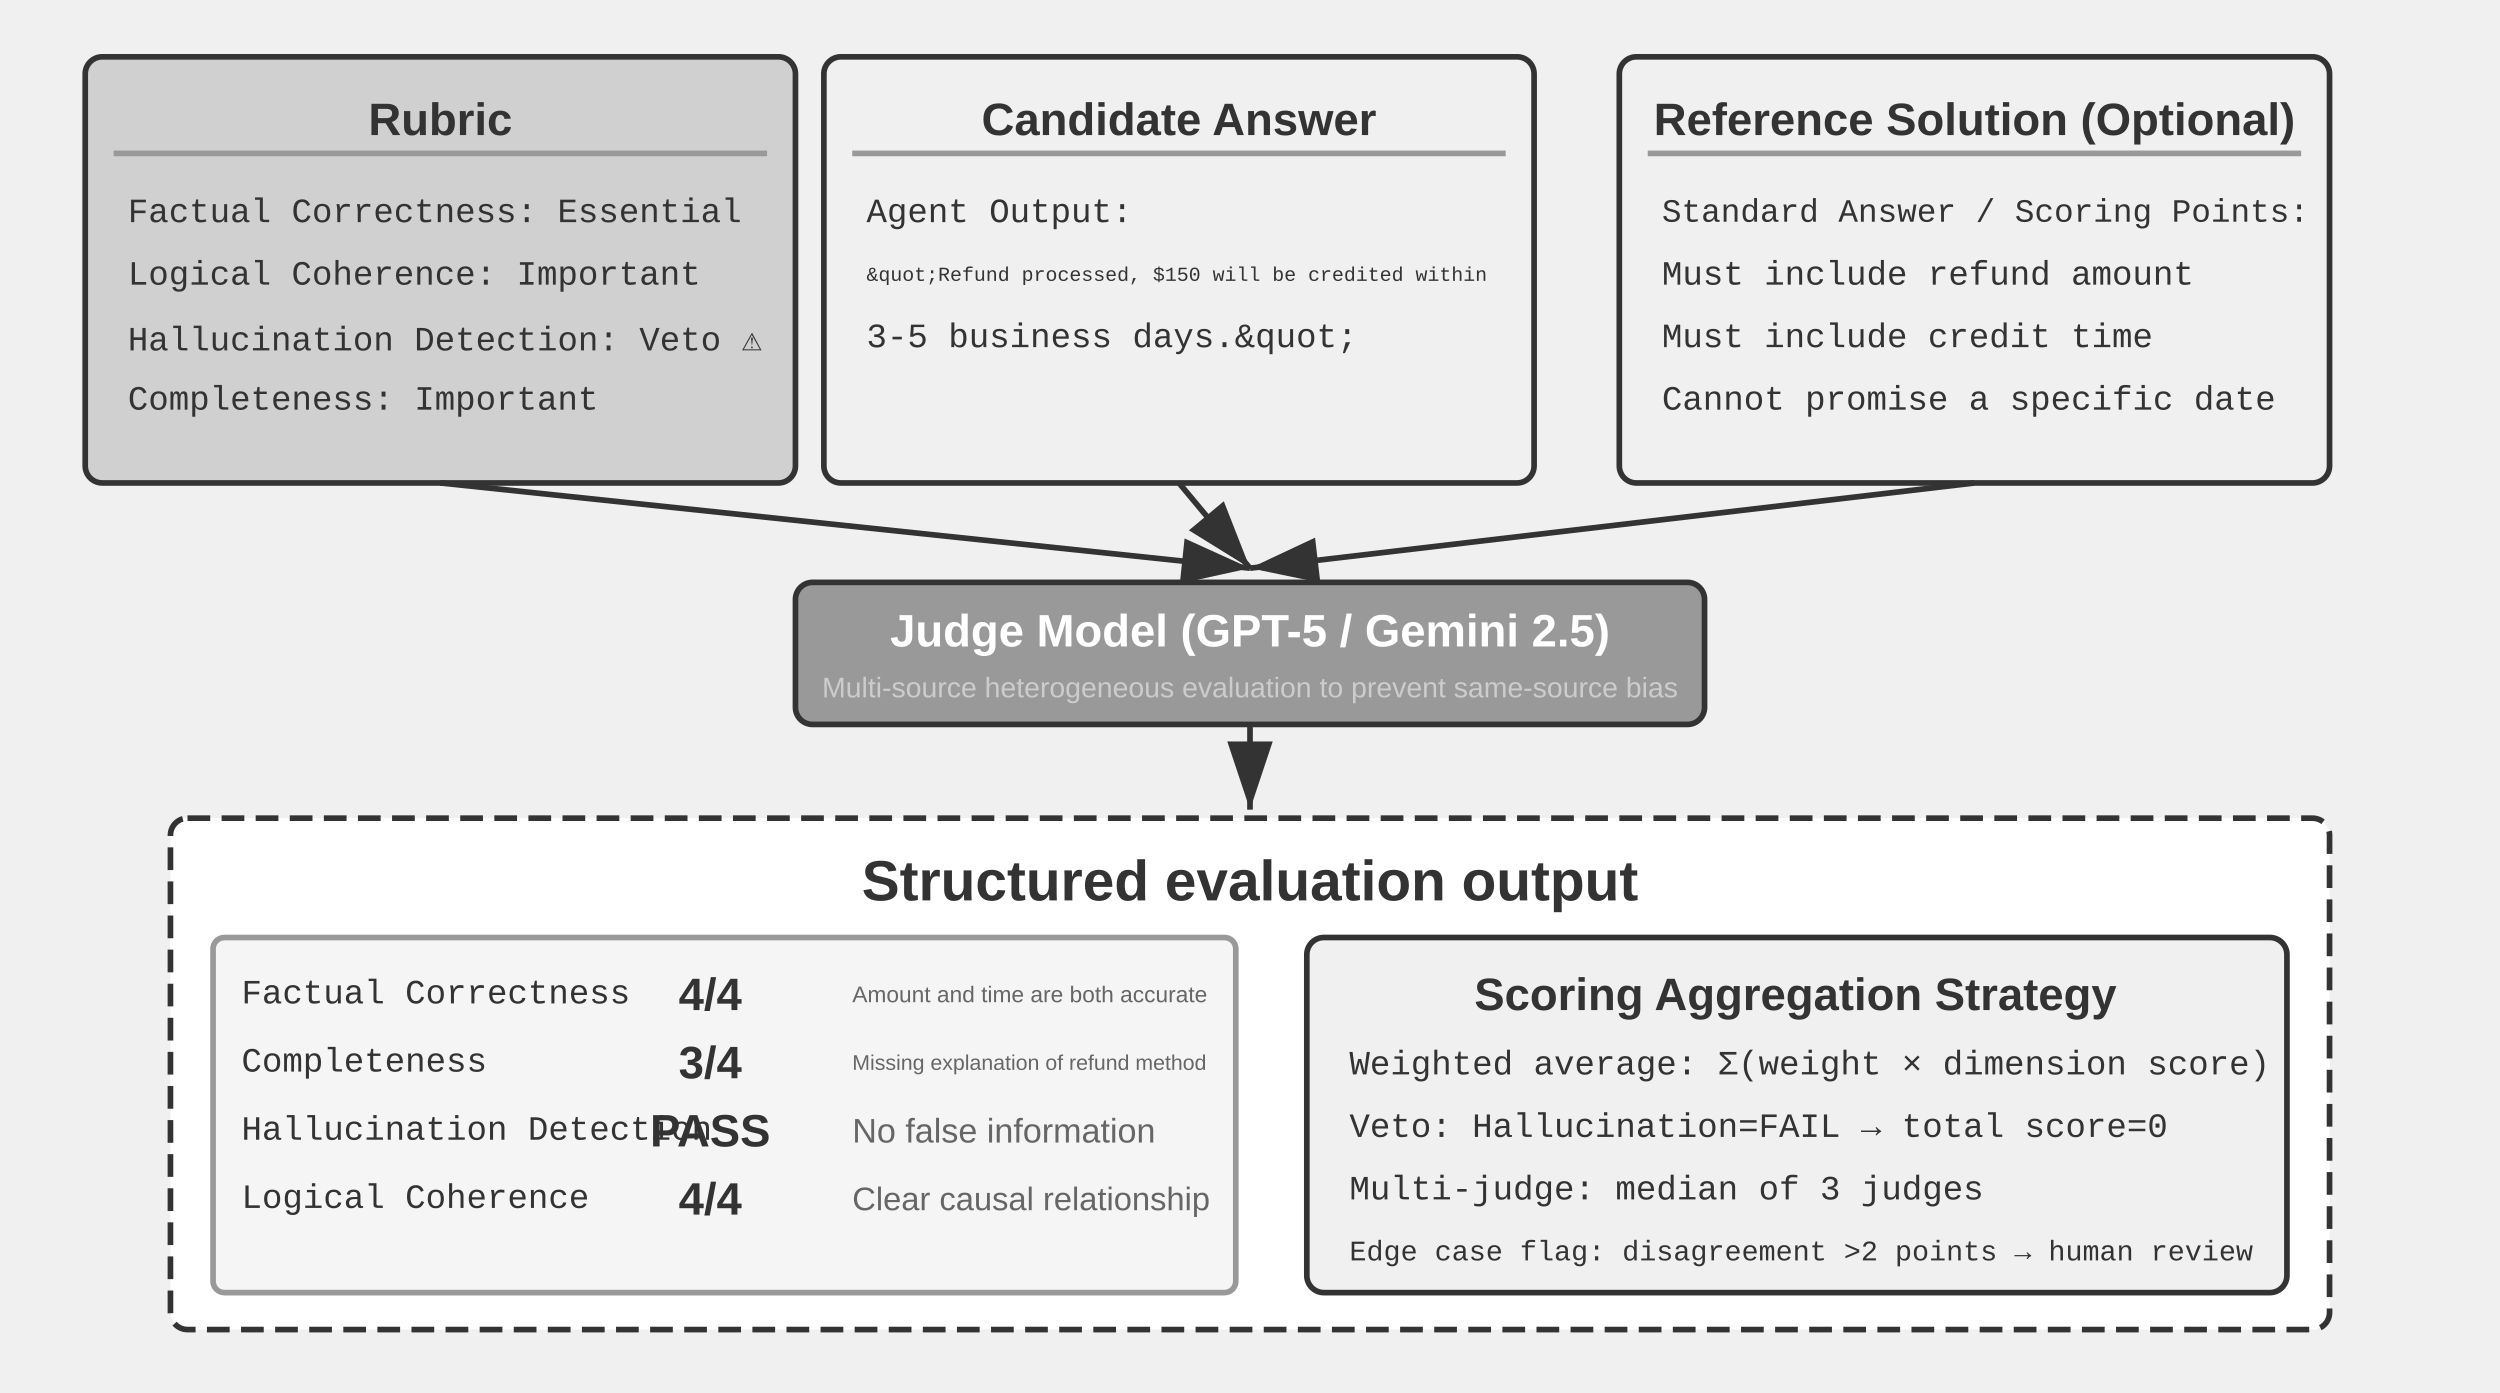
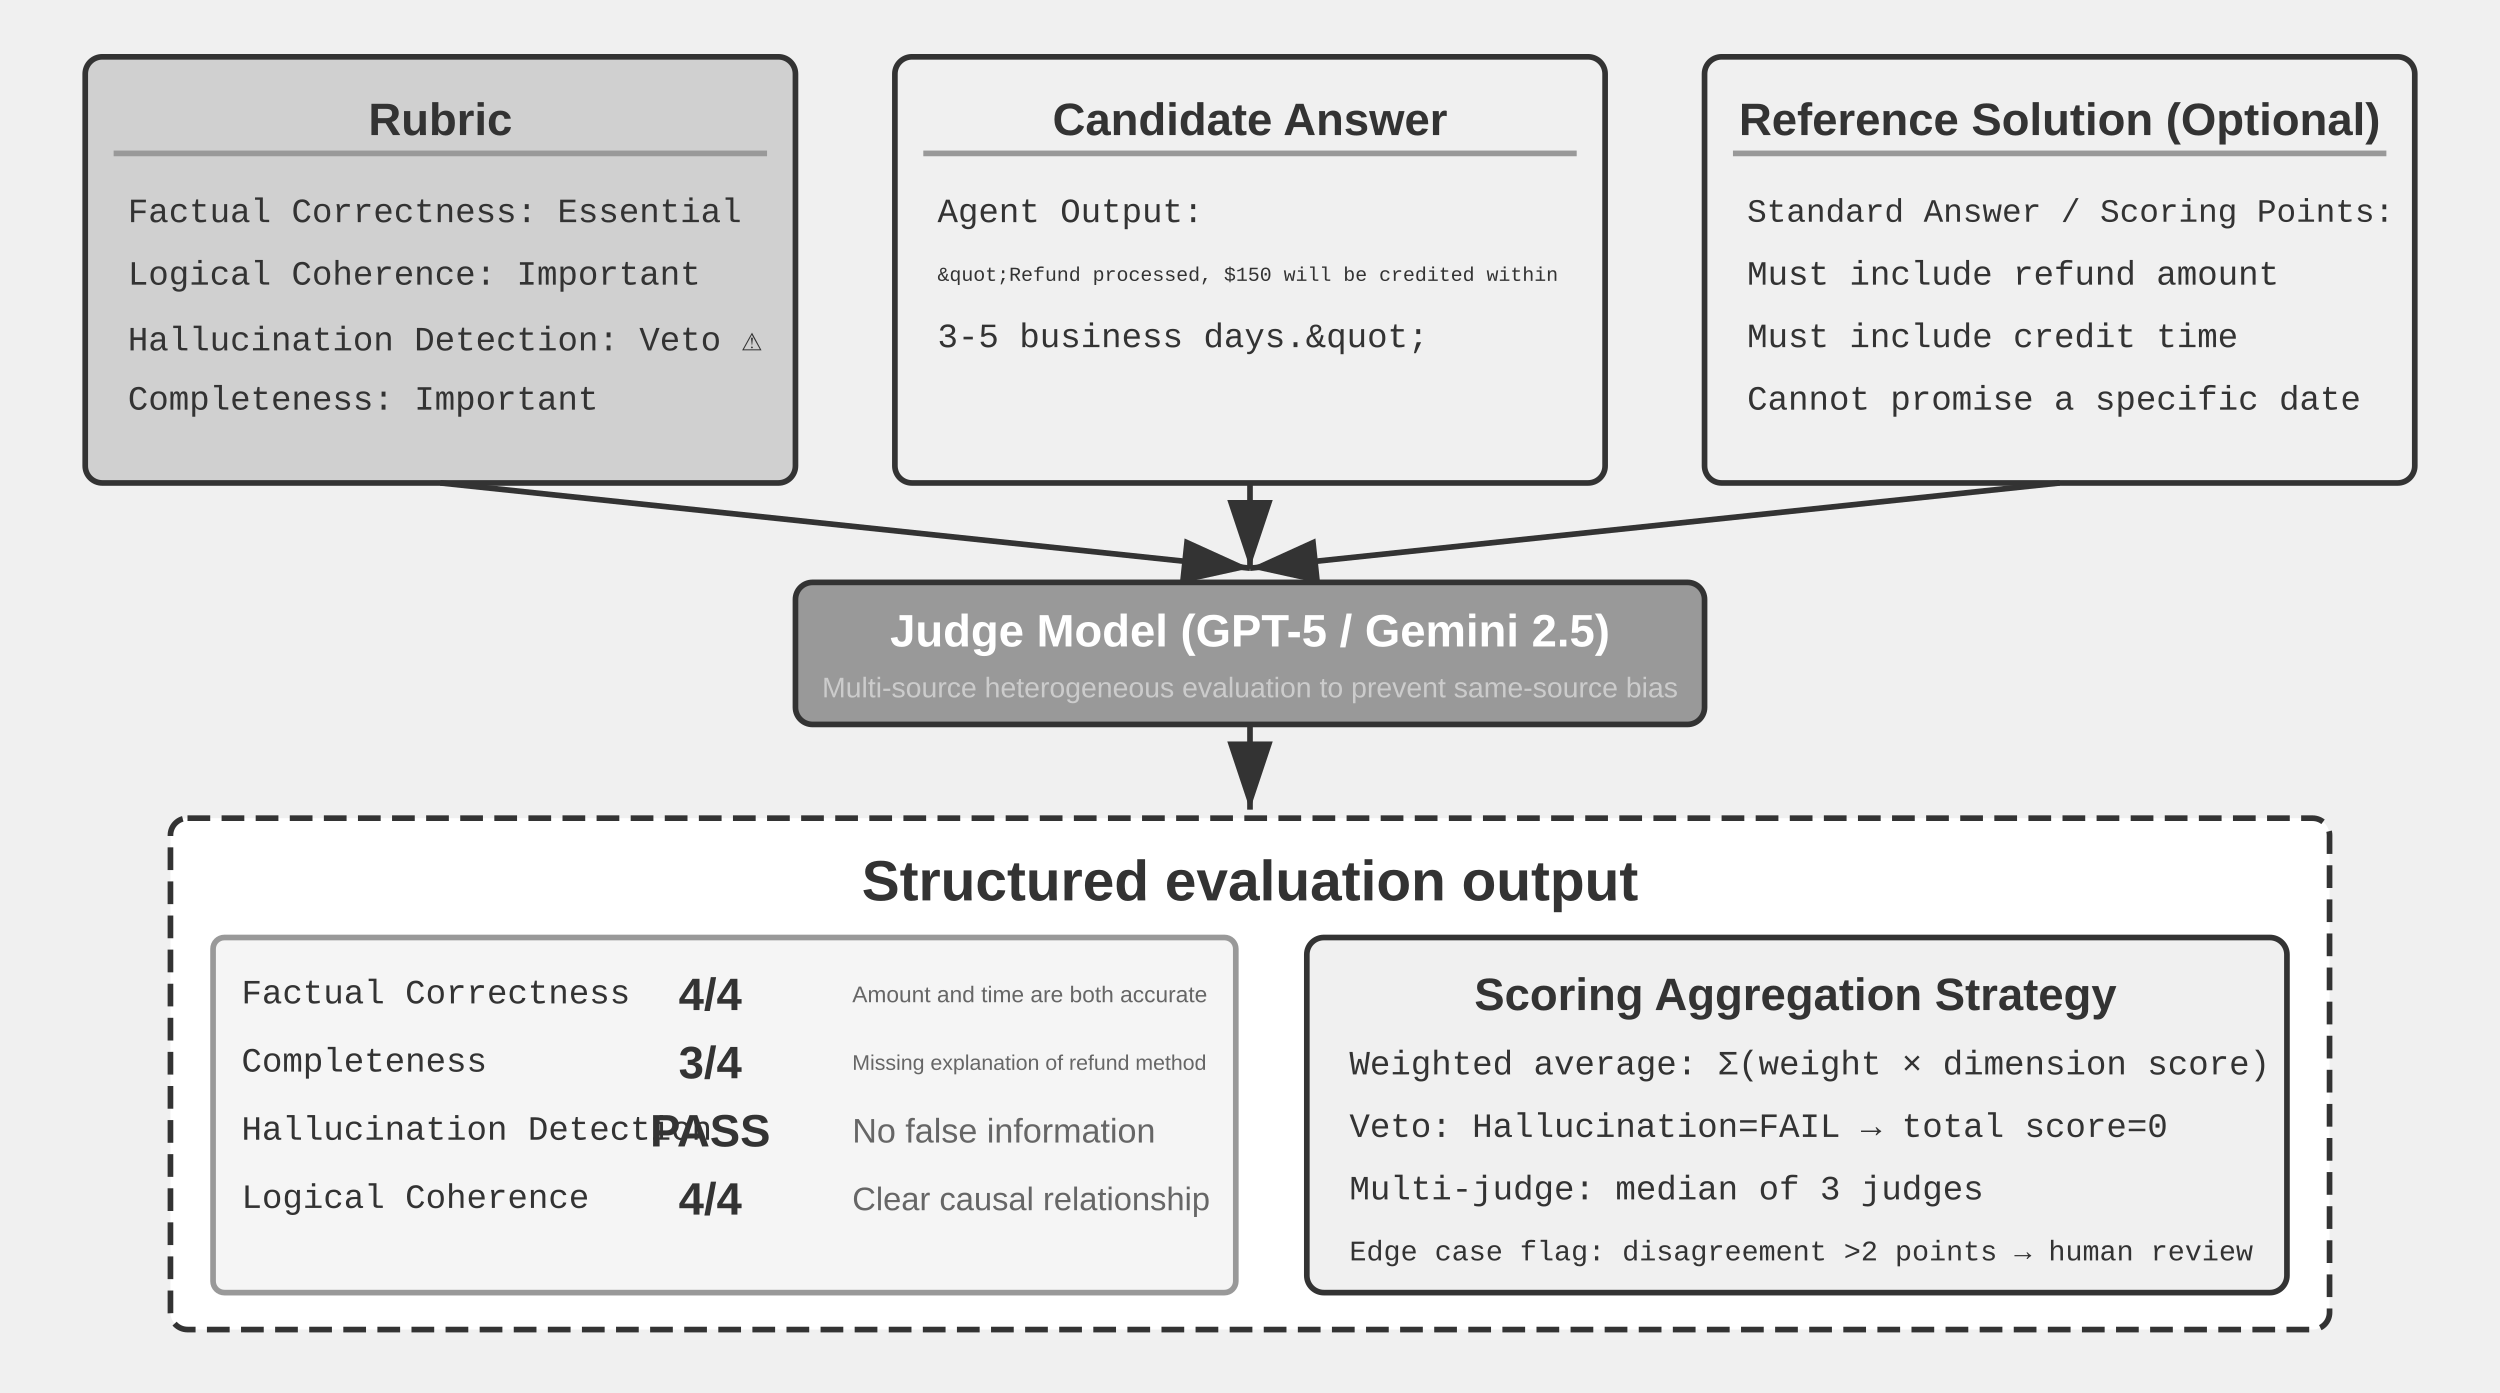
<svg xmlns="http://www.w3.org/2000/svg" viewBox="0 40 880 490" width="880" height="490" style="background:#ffffff">
  <defs>
    <marker id="ah" markerWidth="12" markerHeight="8" refX="12" refY="4" orient="auto">
      <polygon points="0 0, 12 4, 0 8" fill="#333333" />
    </marker>
    <marker id="ah-light" markerWidth="12" markerHeight="8" refX="12" refY="4" orient="auto">
      <polygon points="0 0, 12 4, 0 8" fill="#999999" />
    </marker>
  </defs>
  <rect x="30" y="60" width="250" height="150" rx="6" fill="#d0d0d0" stroke="#333333" stroke-width="2" />
  <text x="155" y="82" font-family="Arial, 'Helvetica Neue', Helvetica, 'PingFang SC', 'Microsoft YaHei', sans-serif" font-size="16" fill="#333333" text-anchor="middle" dominant-baseline="central" font-weight="bold">Rubric</text>
  <line x1="40" y1="94" x2="270" y2="94" stroke="#999999" stroke-width="2" />
  <text x="45" y="115" font-family="'Courier New', Courier, monospace" font-size="12" fill="#333333" text-anchor="start" dominant-baseline="central">Factual Correctness: Essential</text>
  <text x="45" y="137" font-family="'Courier New', Courier, monospace" font-size="12" fill="#333333" text-anchor="start" dominant-baseline="central">Logical Coherence: Important</text>
  <text x="45" y="159" font-family="'Courier New', Courier, monospace" font-size="12" fill="#333333" text-anchor="start" dominant-baseline="central">Hallucination Detection: Veto ⚠</text>
  <text x="45" y="181" font-family="'Courier New', Courier, monospace" font-size="12" fill="#333333" text-anchor="start" dominant-baseline="central">Completeness: Important</text>
-   <rect x="290" y="60" width="250" height="150" rx="6" fill="#f0f0f0" stroke="#333333" stroke-width="2" />
-   <text x="415" y="82" font-family="Arial, 'Helvetica Neue', Helvetica, 'PingFang SC', 'Microsoft YaHei', sans-serif" font-size="16" fill="#333333" text-anchor="middle" dominant-baseline="central" font-weight="bold">Candidate Answer</text>
-   <line x1="300" y1="94" x2="530" y2="94" stroke="#999999" stroke-width="2" />
-   <text x="305" y="115" font-family="'Courier New', Courier, monospace" font-size="12" fill="#333333" text-anchor="start" dominant-baseline="central">Agent Output:</text>
-   <text x="305" y="137" font-family="'Courier New', Courier, monospace" font-size="7" fill="#333333" text-anchor="start" dominant-baseline="central">&amp;quot;Refund processed, $150 will be credited within</text>
-   <text x="305" y="159" font-family="'Courier New', Courier, monospace" font-size="12" fill="#333333" text-anchor="start" dominant-baseline="central"> 3-5 business days.&amp;quot;</text>
-   <text x="305" y="181" font-family="'Courier New', Courier, monospace" font-size="12" fill="#333333" text-anchor="start" dominant-baseline="central" />
-   <rect x="570" y="60" width="250" height="150" rx="6" fill="#f0f0f0" stroke="#333333" stroke-width="2" />
-   <text x="695" y="82" font-family="Arial, 'Helvetica Neue', Helvetica, 'PingFang SC', 'Microsoft YaHei', sans-serif" font-size="16" fill="#333333" text-anchor="middle" dominant-baseline="central" font-weight="bold">Reference Solution (Optional)</text>
-   <line x1="580" y1="94" x2="810" y2="94" stroke="#999999" stroke-width="2" />
-   <text x="585" y="115" font-family="'Courier New', Courier, monospace" font-size="11.5" fill="#333333" text-anchor="start" dominant-baseline="central">Standard Answer / Scoring Points:</text>
-   <text x="585" y="137" font-family="'Courier New', Courier, monospace" font-size="12" fill="#333333" text-anchor="start" dominant-baseline="central">Must include refund amount</text>
-   <text x="585" y="159" font-family="'Courier New', Courier, monospace" font-size="12" fill="#333333" text-anchor="start" dominant-baseline="central">Must include credit time</text>
-   <text x="585" y="181" font-family="'Courier New', Courier, monospace" font-size="12" fill="#333333" text-anchor="start" dominant-baseline="central">Cannot promise a specific date</text>
+   <rect x="315" y="60" width="250" height="150" rx="6" fill="#f0f0f0" stroke="#333333" stroke-width="2" />
+   <text x="440" y="82" font-family="Arial, 'Helvetica Neue', Helvetica, 'PingFang SC', 'Microsoft YaHei', sans-serif" font-size="16" fill="#333333" text-anchor="middle" dominant-baseline="central" font-weight="bold">Candidate Answer</text>
+   <line x1="325" y1="94" x2="555" y2="94" stroke="#999999" stroke-width="2" />
+   <text x="330" y="115" font-family="'Courier New', Courier, monospace" font-size="12" fill="#333333" text-anchor="start" dominant-baseline="central">Agent Output:</text>
+   <text x="330" y="137" font-family="'Courier New', Courier, monospace" font-size="7" fill="#333333" text-anchor="start" dominant-baseline="central">&amp;quot;Refund processed, $150 will be credited within</text>
+   <text x="330" y="159" font-family="'Courier New', Courier, monospace" font-size="12" fill="#333333" text-anchor="start" dominant-baseline="central"> 3-5 business days.&amp;quot;</text>
+   <text x="330" y="181" font-family="'Courier New', Courier, monospace" font-size="12" fill="#333333" text-anchor="start" dominant-baseline="central" />
+   <rect x="600" y="60" width="250" height="150" rx="6" fill="#f0f0f0" stroke="#333333" stroke-width="2" />
+   <text x="725" y="82" font-family="Arial, 'Helvetica Neue', Helvetica, 'PingFang SC', 'Microsoft YaHei', sans-serif" font-size="16" fill="#333333" text-anchor="middle" dominant-baseline="central" font-weight="bold">Reference Solution (Optional)</text>
+   <line x1="610" y1="94" x2="840" y2="94" stroke="#999999" stroke-width="2" />
+   <text x="615" y="115" font-family="'Courier New', Courier, monospace" font-size="11.5" fill="#333333" text-anchor="start" dominant-baseline="central">Standard Answer / Scoring Points:</text>
+   <text x="615" y="137" font-family="'Courier New', Courier, monospace" font-size="12" fill="#333333" text-anchor="start" dominant-baseline="central">Must include refund amount</text>
+   <text x="615" y="159" font-family="'Courier New', Courier, monospace" font-size="12" fill="#333333" text-anchor="start" dominant-baseline="central">Must include credit time</text>
+   <text x="615" y="181" font-family="'Courier New', Courier, monospace" font-size="12" fill="#333333" text-anchor="start" dominant-baseline="central">Cannot promise a specific date</text>
  <line x1="155" y1="210" x2="440" y2="240" stroke="#333333" stroke-width="2" marker-end="url(#ah)" />
-   <line x1="415" y1="210" x2="440" y2="240" stroke="#333333" stroke-width="2" marker-end="url(#ah)" />
-   <line x1="695" y1="210" x2="440" y2="240" stroke="#333333" stroke-width="2" marker-end="url(#ah)" />
+   <line x1="440" y1="210" x2="440" y2="240" stroke="#333333" stroke-width="2" marker-end="url(#ah)" />
+   <line x1="725" y1="210" x2="440" y2="240" stroke="#333333" stroke-width="2" marker-end="url(#ah)" />
  <rect x="280" y="245" width="320" height="50" rx="6" fill="#999999" stroke="#333333" stroke-width="2" />
  <text x="440" y="262" font-family="Arial, 'Helvetica Neue', Helvetica, 'PingFang SC', 'Microsoft YaHei', sans-serif" font-size="16" fill="#ffffff" text-anchor="middle" dominant-baseline="central" font-weight="bold">Judge Model (GPT-5 / Gemini 2.5)</text>
  <text x="440" y="282" font-family="Arial, 'Helvetica Neue', Helvetica, 'PingFang SC', 'Microsoft YaHei', sans-serif" font-size="10" fill="#cccccc" text-anchor="middle" dominant-baseline="central" font-weight="normal">Multi-source heterogeneous evaluation to prevent same-source bias</text>
  <line x1="440" y1="295" x2="440" y2="325" stroke="#333333" stroke-width="2" marker-end="url(#ah)" />
  <rect x="60" y="328" width="760" height="180" rx="6" fill="#ffffff" stroke="#333333" stroke-width="2" stroke-dasharray="8,4" />
  <text x="440" y="350" font-family="Arial, 'Helvetica Neue', Helvetica, 'PingFang SC', 'Microsoft YaHei', sans-serif" font-size="20" fill="#333333" text-anchor="middle" dominant-baseline="central" font-weight="bold">Structured evaluation output</text>
  <rect x="75" y="370" width="360" height="125" rx="4" fill="#f5f5f5" stroke="#999999" stroke-width="2" />
  <text x="85" y="390" font-family="'Courier New', Courier, monospace" font-size="12" fill="#333333" text-anchor="start" dominant-baseline="central">Factual Correctness   </text>
  <text x="250" y="390" font-family="Arial, 'Helvetica Neue', Helvetica, 'PingFang SC', 'Microsoft YaHei', sans-serif" font-size="16" fill="#333333" text-anchor="middle" dominant-baseline="central" font-weight="bold">4/4</text>
  <text x="300" y="390" font-family="Arial, 'Helvetica Neue', Helvetica, 'PingFang SC', 'Microsoft YaHei', sans-serif" font-size="8" fill="#666666" text-anchor="start" dominant-baseline="central" font-weight="normal">Amount and time are both accurate</text>
  <text x="85" y="414" font-family="'Courier New', Courier, monospace" font-size="12" fill="#333333" text-anchor="start" dominant-baseline="central">Completeness     </text>
  <text x="250" y="414" font-family="Arial, 'Helvetica Neue', Helvetica, 'PingFang SC', 'Microsoft YaHei', sans-serif" font-size="16" fill="#333333" text-anchor="middle" dominant-baseline="central" font-weight="bold">3/4</text>
  <text x="300" y="414" font-family="Arial, 'Helvetica Neue', Helvetica, 'PingFang SC', 'Microsoft YaHei', sans-serif" font-size="7.5" fill="#666666" text-anchor="start" dominant-baseline="central" font-weight="normal">Missing explanation of refund method</text>
  <text x="85" y="438" font-family="'Courier New', Courier, monospace" font-size="12" fill="#333333" text-anchor="start" dominant-baseline="central">Hallucination Detection    </text>
  <text x="250" y="438" font-family="Arial, 'Helvetica Neue', Helvetica, 'PingFang SC', 'Microsoft YaHei', sans-serif" font-size="16" fill="#333333" text-anchor="middle" dominant-baseline="central" font-weight="bold">PASS</text>
  <text x="300" y="438" font-family="Arial, 'Helvetica Neue', Helvetica, 'PingFang SC', 'Microsoft YaHei', sans-serif" font-size="12" fill="#666666" text-anchor="start" dominant-baseline="central" font-weight="normal">No false information</text>
  <text x="85" y="462" font-family="'Courier New', Courier, monospace" font-size="12" fill="#333333" text-anchor="start" dominant-baseline="central">Logical Coherence   </text>
  <text x="250" y="462" font-family="Arial, 'Helvetica Neue', Helvetica, 'PingFang SC', 'Microsoft YaHei', sans-serif" font-size="16" fill="#333333" text-anchor="middle" dominant-baseline="central" font-weight="bold">4/4</text>
  <text x="300" y="462" font-family="Arial, 'Helvetica Neue', Helvetica, 'PingFang SC', 'Microsoft YaHei', sans-serif" font-size="11.5" fill="#666666" text-anchor="start" dominant-baseline="central" font-weight="normal">Clear causal relationship</text>
  <rect x="460" y="370" width="345" height="125" rx="6" fill="#f0f0f0" stroke="#333333" stroke-width="2" />
  <text x="632" y="390" font-family="Arial, 'Helvetica Neue', Helvetica, 'PingFang SC', 'Microsoft YaHei', sans-serif" font-size="16" fill="#333333" text-anchor="middle" dominant-baseline="central" font-weight="bold">Scoring Aggregation Strategy</text>
  <text x="475" y="415" font-family="'Courier New', Courier, monospace" font-size="12" fill="#333333" text-anchor="start" dominant-baseline="central">Weighted average: Σ(weight × dimension score)</text>
  <text x="475" y="437" font-family="'Courier New', Courier, monospace" font-size="12" fill="#333333" text-anchor="start" dominant-baseline="central">Veto: Hallucination=FAIL → total score=0</text>
  <text x="475" y="459" font-family="'Courier New', Courier, monospace" font-size="12" fill="#333333" text-anchor="start" dominant-baseline="central">Multi-judge: median of 3 judges</text>
  <text x="475" y="481" font-family="'Courier New', Courier, monospace" font-size="10" fill="#333333" text-anchor="start" dominant-baseline="central">Edge case flag: disagreement &gt;2 points → human review</text>
</svg>
